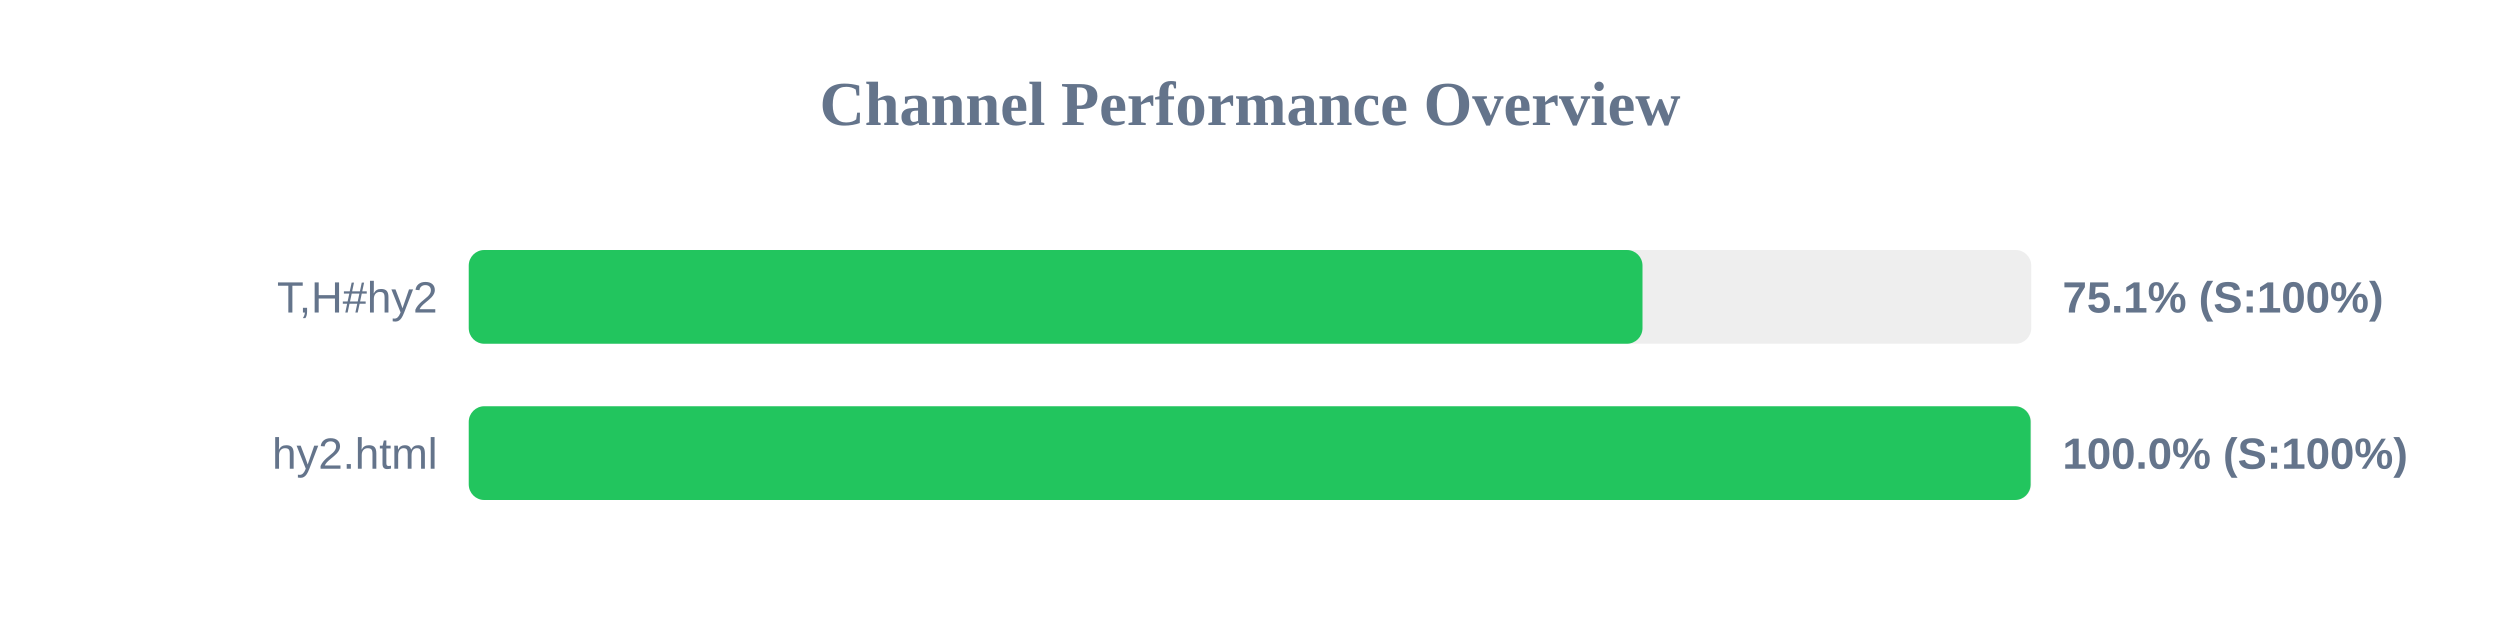
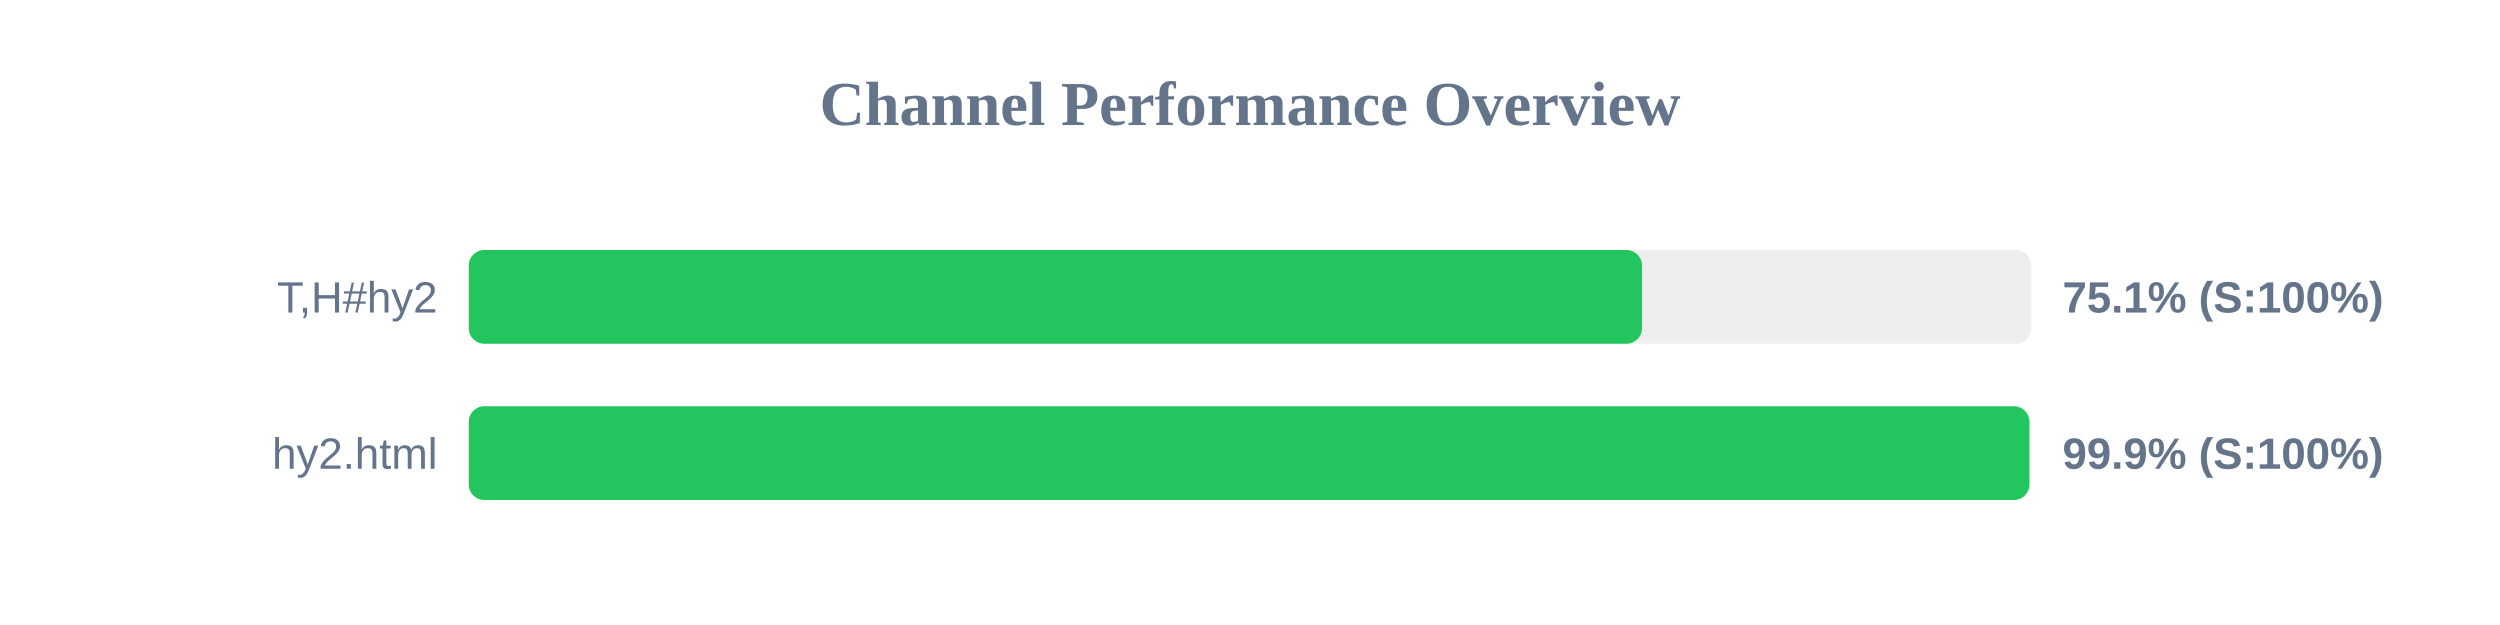
<svg xmlns="http://www.w3.org/2000/svg" width="800" height="200" version="1.1">
  <style>
        .row { font: 14px Arial; fill: #64748b; }
        .score { font: bold 14px Arial; fill: #64748b; }
    </style>
  <text x="400" y="40" text-anchor="middle" font-size="20px" font-weight="bold" fill="#64748b">Channel Performance Overview</text>
  <rect x="150" y="80" width="500" height="30" fill="#eee" rx="5" />
-   <rect x="150" y="80" width="375.6" height="30" fill="#22c55e" rx="5" />
+   <rect x="150" y="80" width="375.45" height="30" fill="#22c55e" rx="5" />
  <text x="140" y="100" text-anchor="end" class="row">T,H#hy2</text>
  <text x="660" y="100" text-anchor="start" class="score">75.1% (S:100%)</text>
  <rect x="150" y="130" width="500" height="30" fill="#eee" rx="5" />
-   <rect x="150" y="130" width="499.8" height="30" fill="#22c55e" rx="5" />
+   <rect x="150" y="130" width="499.4" height="30" fill="#22c55e" rx="5" />
  <text x="140" y="150" text-anchor="end" class="row">hy2.html</text>
-   <text x="660" y="150" text-anchor="start" class="score">100.0% (S:100%)</text>
+   <text x="660" y="150" text-anchor="start" class="score">99.9% (S:100%)</text>
</svg>
